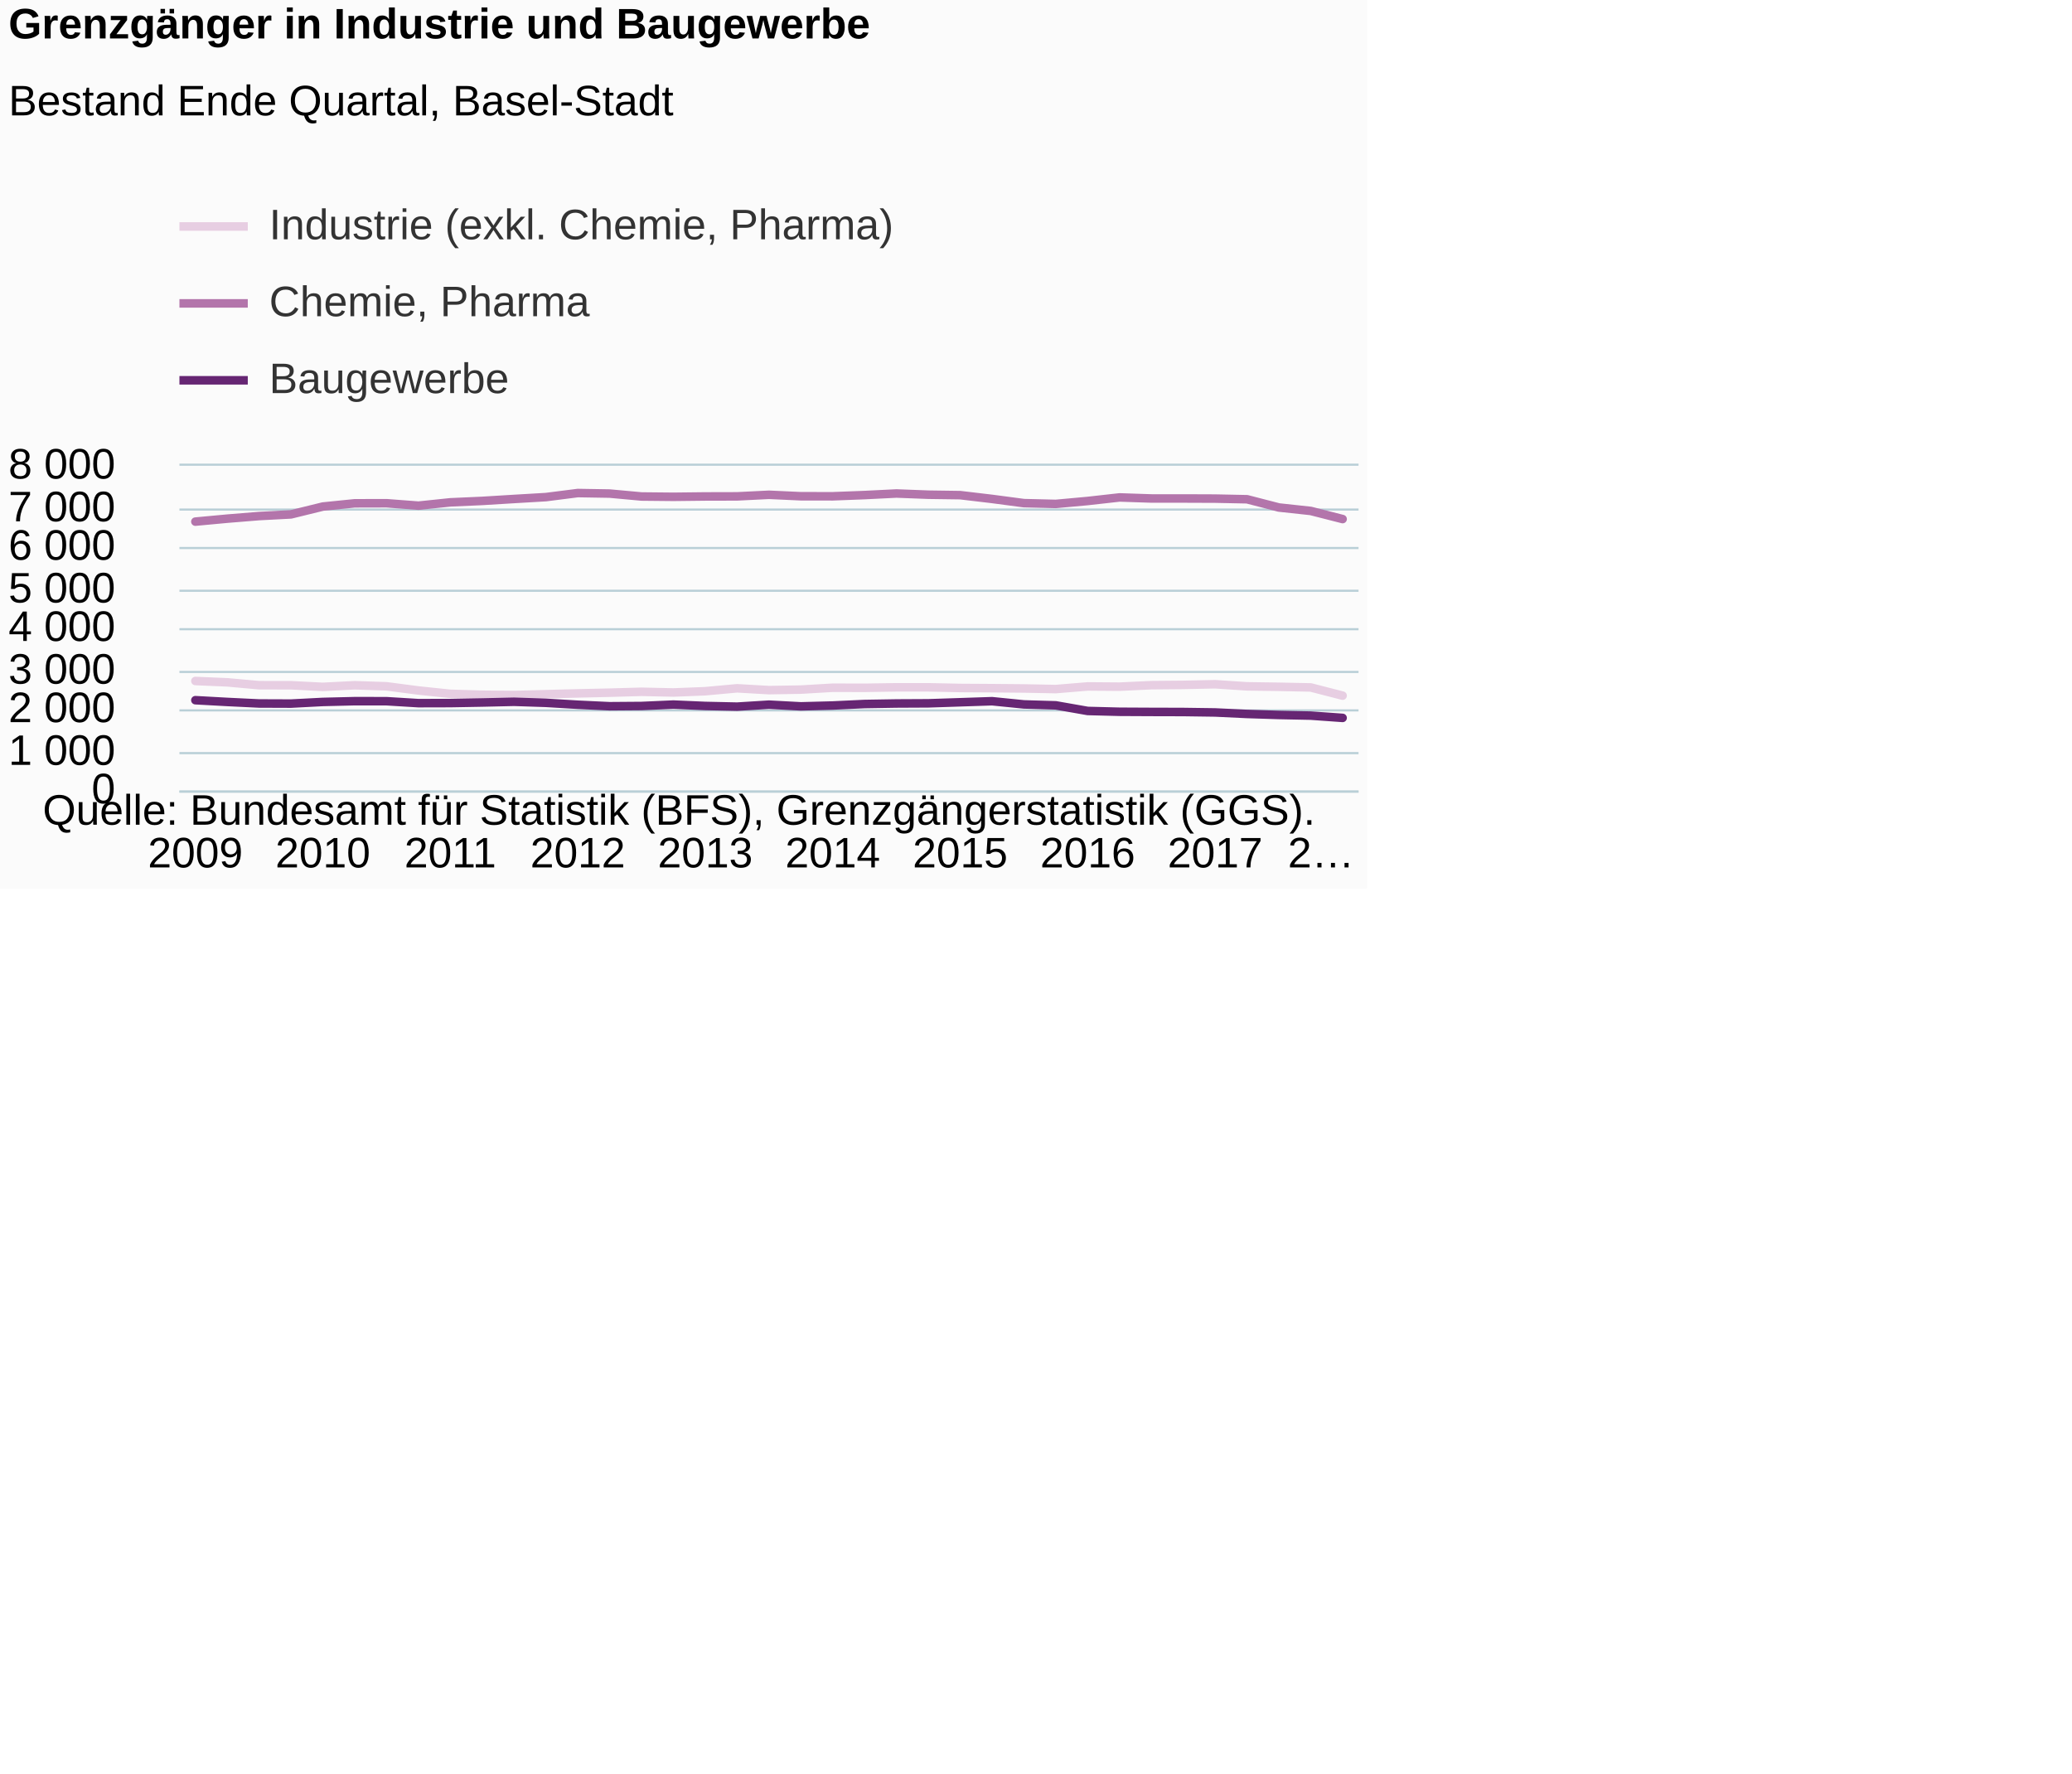
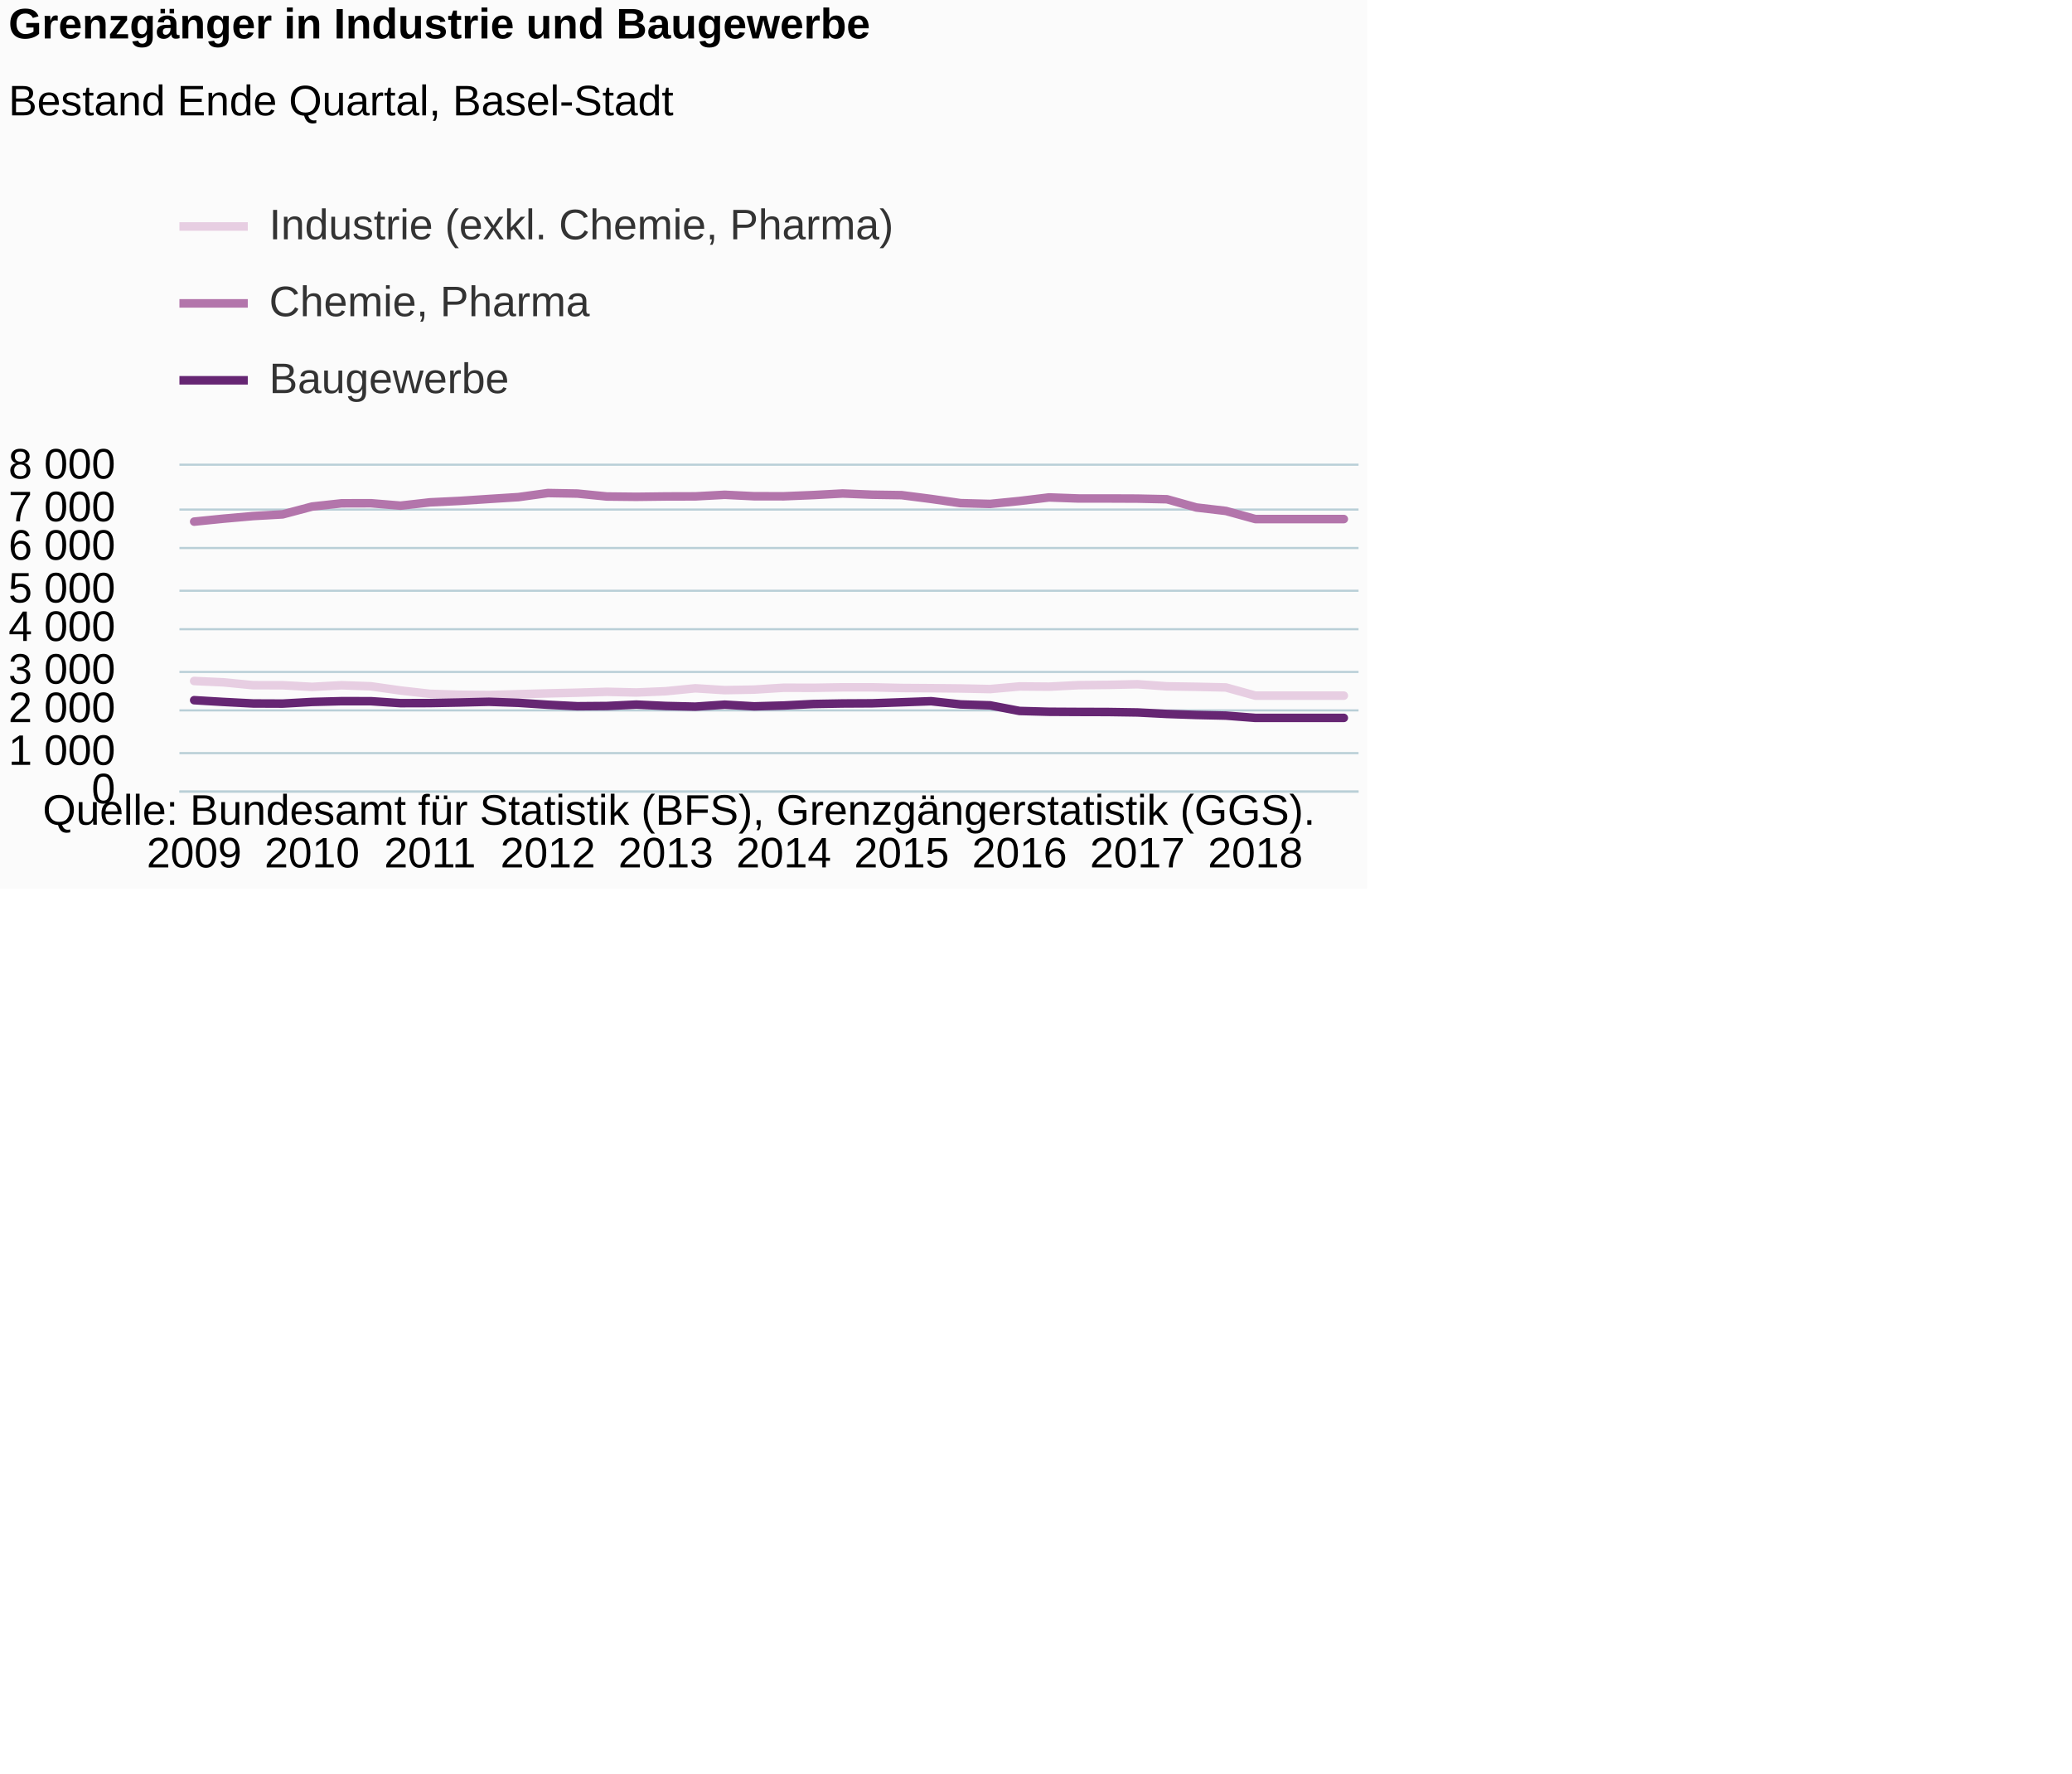
<svg xmlns="http://www.w3.org/2000/svg" version="1.1" class="highcharts-root" style="font-family:Arial;font-size:12px;" viewBox="0 0 485 415">
  <defs>
-     <clipPath id="highcharts-exufy2g-6">
+     <clipPath id="highcharts-fcetg6n-6">
      <rect x="0" y="0" width="276" height="76" fill="none" />
    </clipPath>
-     <clipPath id="highcharts-exufy2g-7">
+     <clipPath id="highcharts-fcetg6n-7">
      <rect x="0" y="0" width="276" height="76" fill="none" />
    </clipPath>
  </defs>
  <rect fill="#fbfbfb" class="highcharts-background" x="0" y="0" width="320" height="208" rx="0" ry="0" />
  <rect fill="none" class="highcharts-plot-background" x="42" y="109" width="276" height="76" />
  <g class="highcharts-pane-group" data-z-index="0" />
  <g class="highcharts-grid highcharts-xaxis-grid " data-z-index="1">
-     <path fill="none" data-z-index="1" class="highcharts-grid-line" d="M 45.5 109 L 45.5 185" opacity="1" />
-     <path fill="none" data-z-index="1" class="highcharts-grid-line" d="M 75.5 109 L 75.5 185" opacity="1" />
-     <path fill="none" data-z-index="1" class="highcharts-grid-line" d="M 104.5 109 L 104.5 185" opacity="1" />
-     <path fill="none" data-z-index="1" class="highcharts-grid-line" d="M 134.5 109 L 134.5 185" opacity="1" />
-     <path fill="none" data-z-index="1" class="highcharts-grid-line" d="M 164.5 109 L 164.5 185" opacity="1" />
-     <path fill="none" data-z-index="1" class="highcharts-grid-line" d="M 194.5 109 L 194.5 185" opacity="1" />
-     <path fill="none" data-z-index="1" class="highcharts-grid-line" d="M 224.5 109 L 224.5 185" opacity="1" />
-     <path fill="none" data-z-index="1" class="highcharts-grid-line" d="M 254.5 109 L 254.5 185" opacity="1" />
-     <path fill="none" data-z-index="1" class="highcharts-grid-line" d="M 283.5 109 L 283.5 185" opacity="1" />
-     <path fill="none" data-z-index="1" class="highcharts-grid-line" d="M 313.5 109 L 313.5 185" opacity="1" />
+     <path fill="none" data-z-index="1" class="highcharts-grid-line" d="M 44.5 109 L 44.5 185" opacity="1" />
+     <path fill="none" data-z-index="1" class="highcharts-grid-line" d="M 72.5 109 L 72.5 185" opacity="1" />
+     <path fill="none" data-z-index="1" class="highcharts-grid-line" d="M 100.5 109 L 100.5 185" opacity="1" />
+     <path fill="none" data-z-index="1" class="highcharts-grid-line" d="M 127.5 109 L 127.5 185" opacity="1" />
+     <path fill="none" data-z-index="1" class="highcharts-grid-line" d="M 155.5 109 L 155.5 185" opacity="1" />
+     <path fill="none" data-z-index="1" class="highcharts-grid-line" d="M 182.5 109 L 182.5 185" opacity="1" />
+     <path fill="none" data-z-index="1" class="highcharts-grid-line" d="M 210.5 109 L 210.5 185" opacity="1" />
+     <path fill="none" data-z-index="1" class="highcharts-grid-line" d="M 238.5 109 L 238.5 185" opacity="1" />
+     <path fill="none" data-z-index="1" class="highcharts-grid-line" d="M 265.5 109 L 265.5 185" opacity="1" />
+     <path fill="none" data-z-index="1" class="highcharts-grid-line" d="M 293.5 109 L 293.5 185" opacity="1" />
  </g>
  <g class="highcharts-grid highcharts-yaxis-grid " data-z-index="1">
    <path fill="none" stroke="#B9CFD7" stroke-width="0.5" data-z-index="1" class="highcharts-grid-line" d="M 42 185.25 L 318 185.25" opacity="1" />
    <path fill="none" stroke="#B9CFD7" stroke-width="0.5" data-z-index="1" class="highcharts-grid-line" d="M 42 176.25 L 318 176.25" opacity="1" />
    <path fill="none" stroke="#B9CFD7" stroke-width="0.5" data-z-index="1" class="highcharts-grid-line" d="M 42 166.25 L 318 166.25" opacity="1" />
    <path fill="none" stroke="#B9CFD7" stroke-width="0.5" data-z-index="1" class="highcharts-grid-line" d="M 42 157.25 L 318 157.25" opacity="1" />
    <path fill="none" stroke="#B9CFD7" stroke-width="0.5" data-z-index="1" class="highcharts-grid-line" d="M 42 147.25 L 318 147.25" opacity="1" />
    <path fill="none" stroke="#B9CFD7" stroke-width="0.5" data-z-index="1" class="highcharts-grid-line" d="M 42 138.25 L 318 138.25" opacity="1" />
    <path fill="none" stroke="#B9CFD7" stroke-width="0.5" data-z-index="1" class="highcharts-grid-line" d="M 42 128.25 L 318 128.25" opacity="1" />
    <path fill="none" stroke="#B9CFD7" stroke-width="0.5" data-z-index="1" class="highcharts-grid-line" d="M 42 119.25 L 318 119.25" opacity="1" />
    <path fill="none" stroke="#B9CFD7" stroke-width="0.5" data-z-index="1" class="highcharts-grid-line" d="M 42 108.75 L 318 108.75" opacity="1" />
  </g>
  <rect fill="none" class="highcharts-plot-border" data-z-index="1" x="42" y="109" width="276" height="76" />
  <g class="highcharts-axis highcharts-xaxis " data-z-index="2">
    <path fill="none" class="highcharts-axis-line" stroke="#B9CFD7" stroke-width="0.5" data-z-index="7" d="M 42 185.25 L 318 185.25" />
  </g>
  <g class="highcharts-axis highcharts-yaxis " data-z-index="2">
    <path fill="none" class="highcharts-axis-line" data-z-index="7" d="M 42 109 L 42 185" />
  </g>
  <g class="highcharts-series-group" data-z-index="3">
-     <g data-z-index="0.1" class="highcharts-series highcharts-series-0 highcharts-line-series " transform="translate(42,109) scale(1 1)" clip-path="url(#highcharts-exufy2g-7)">
-       <path fill="none" d="M 3.73 50.369 L 11.189 50.683 L 18.649 51.357 L 26.108 51.367 L 33.568 51.746 L 41.027 51.367 L 48.486 51.614 L 55.946 52.592 L 63.405 53.371 L 70.865 53.59 L 78.324 53.656 L 85.784 53.457 L 93.243 53.267 L 100.703 53.105 L 108.162 52.896 L 115.622 53.058 L 123.081 52.763 L 130.541 52.079 L 138 52.507 L 145.459 52.383 L 152.919 51.946 L 160.378 51.965 L 167.838 51.851 L 175.297 51.851 L 182.757 52.003 L 190.216 52.05 L 197.676 52.117 L 205.135 52.26 L 212.595 51.642 L 220.054 51.699 L 227.514 51.347 L 234.973 51.281 L 242.432 51.129 L 249.892 51.623 L 257.351 51.727 L 264.811 51.88 L 272.27 53.799" class="highcharts-graph" data-z-index="1" stroke="#E7CEE2" stroke-width="2" stroke-linejoin="round" stroke-linecap="round" />
+     <g data-z-index="0.1" class="highcharts-series highcharts-series-0 highcharts-line-series " transform="translate(42,109) scale(1 1)" clip-path="url(#highcharts-fcetg6n-7)">
+       <path fill="none" d="M 3.45 50.369 L 10.35 50.683 L 17.25 51.357 L 24.15 51.367 L 31.05 51.746 L 37.95 51.367 L 44.85 51.614 L 51.75 52.592 L 58.65 53.371 L 65.55 53.59 L 72.45 53.656 L 79.35 53.457 L 86.25 53.267 L 93.15 53.105 L 100.05 52.896 L 106.95 53.058 L 113.85 52.763 L 120.75 52.079 L 127.65 52.507 L 134.55 52.383 L 141.45 51.946 L 148.35 51.965 L 155.25 51.851 L 162.15 51.851 L 169.05 52.003 L 175.95 52.05 L 182.85 52.117 L 189.75 52.26 L 196.65 51.642 L 203.55 51.699 L 210.45 51.347 L 217.35 51.281 L 224.25 51.129 L 231.15 51.623 L 238.05 51.727 L 244.95 51.88 L 251.85 53.799 L 258.75 53.799 L 265.65 53.799 L 272.55 53.799" class="highcharts-graph" data-z-index="1" stroke="#E7CEE2" stroke-width="2" stroke-linejoin="round" stroke-linecap="round" />
    </g>
    <g data-z-index="0.1" class="highcharts-markers highcharts-series-0 highcharts-line-series " transform="translate(42,109) scale(1 1)" clip-path="none" />
-     <g data-z-index="0.1" class="highcharts-series highcharts-series-1 highcharts-line-series " transform="translate(42,109) scale(1 1)" clip-path="url(#highcharts-exufy2g-7)">
-       <path fill="none" d="M 3.73 13.072 L 11.189 12.379 L 18.649 11.77 L 26.108 11.381 L 33.568 9.547 L 41.027 8.788 L 48.486 8.769 L 55.946 9.338 L 63.405 8.559 L 70.865 8.227 L 78.324 7.771 L 85.784 7.334 L 93.243 6.384 L 100.703 6.508 L 108.162 7.192 L 115.622 7.267 L 123.081 7.182 L 130.541 7.163 L 138 6.793 L 145.459 7.135 L 152.919 7.144 L 160.378 6.859 L 167.838 6.489 L 175.297 6.773 L 182.757 6.878 L 190.216 7.761 L 197.676 8.749 L 205.135 8.93 L 212.595 8.246 L 220.054 7.41 L 227.514 7.657 L 234.973 7.657 L 242.432 7.686 L 249.892 7.838 L 257.351 9.766 L 264.811 10.573 L 272.27 12.474" class="highcharts-graph" data-z-index="1" stroke="#B375AB" stroke-width="2" stroke-linejoin="round" stroke-linecap="round" />
+     <g data-z-index="0.1" class="highcharts-series highcharts-series-1 highcharts-line-series " transform="translate(42,109) scale(1 1)" clip-path="url(#highcharts-fcetg6n-7)">
+       <path fill="none" d="M 3.45 13.072 L 10.35 12.379 L 17.25 11.77 L 24.15 11.381 L 31.05 9.547 L 37.95 8.788 L 44.85 8.769 L 51.75 9.338 L 58.65 8.559 L 65.55 8.227 L 72.45 7.771 L 79.35 7.334 L 86.25 6.384 L 93.15 6.508 L 100.05 7.192 L 106.95 7.267 L 113.85 7.182 L 120.75 7.163 L 127.65 6.793 L 134.55 7.135 L 141.45 7.144 L 148.35 6.859 L 155.25 6.489 L 162.15 6.773 L 169.05 6.878 L 175.95 7.761 L 182.85 8.749 L 189.75 8.93 L 196.65 8.246 L 203.55 7.41 L 210.45 7.657 L 217.35 7.657 L 224.25 7.686 L 231.15 7.838 L 238.05 9.766 L 244.95 10.573 L 251.85 12.474 L 258.75 12.474 L 265.65 12.474 L 272.55 12.474" class="highcharts-graph" data-z-index="1" stroke="#B375AB" stroke-width="2" stroke-linejoin="round" stroke-linecap="round" />
    </g>
    <g data-z-index="0.1" class="highcharts-markers highcharts-series-1 highcharts-line-series " transform="translate(42,109) scale(1 1)" clip-path="none" />
-     <g data-z-index="0.1" class="highcharts-series highcharts-series-2 highcharts-line-series " transform="translate(42,109) scale(1 1)" clip-path="url(#highcharts-exufy2g-7)">
-       <path fill="none" d="M 3.73 54.862 L 11.189 55.271 L 18.649 55.632 L 26.108 55.66 L 33.568 55.271 L 41.027 55.091 L 48.486 55.1 L 55.946 55.556 L 63.405 55.537 L 70.865 55.404 L 78.324 55.233 L 85.784 55.48 L 93.243 55.927 L 100.703 56.278 L 108.162 56.221 L 115.622 55.889 L 123.081 56.212 L 130.541 56.373 L 138 55.907 L 145.459 56.306 L 152.919 56.107 L 160.378 55.755 L 167.838 55.632 L 175.297 55.594 L 182.757 55.347 L 190.216 55.1 L 197.676 55.85 L 205.135 56.069 L 212.595 57.38 L 220.054 57.57 L 227.514 57.608 L 234.973 57.627 L 242.432 57.731 L 249.892 58.083 L 257.351 58.32 L 264.811 58.472 L 272.27 59.005" class="highcharts-graph" data-z-index="1" stroke="#662673" stroke-width="2" stroke-linejoin="round" stroke-linecap="round" />
+     <g data-z-index="0.1" class="highcharts-series highcharts-series-2 highcharts-line-series " transform="translate(42,109) scale(1 1)" clip-path="url(#highcharts-fcetg6n-7)">
+       <path fill="none" d="M 3.45 54.862 L 10.35 55.271 L 17.25 55.632 L 24.15 55.66 L 31.05 55.271 L 37.95 55.091 L 44.85 55.1 L 51.75 55.556 L 58.65 55.537 L 65.55 55.404 L 72.45 55.233 L 79.35 55.48 L 86.25 55.927 L 93.15 56.278 L 100.05 56.221 L 106.95 55.889 L 113.85 56.212 L 120.75 56.373 L 127.65 55.907 L 134.55 56.306 L 141.45 56.107 L 148.35 55.755 L 155.25 55.632 L 162.15 55.594 L 169.05 55.347 L 175.95 55.1 L 182.85 55.85 L 189.75 56.069 L 196.65 57.38 L 203.55 57.57 L 210.45 57.608 L 217.35 57.627 L 224.25 57.731 L 231.15 58.083 L 238.05 58.32 L 244.95 58.472 L 251.85 59.005 L 258.75 59.005 L 265.65 59.005 L 272.55 59.005" class="highcharts-graph" data-z-index="1" stroke="#662673" stroke-width="2" stroke-linejoin="round" stroke-linecap="round" />
    </g>
    <g data-z-index="0.1" class="highcharts-markers highcharts-series-2 highcharts-line-series " transform="translate(42,109) scale(1 1)" clip-path="none" />
  </g>
  <text x="2" text-anchor="start" class="highcharts-title" data-z-index="4" style="color:#000000;font-size:10px;font-weight:bold;fill:#000000;" y="9">
    <tspan>Grenzgänger in Industrie und Baugewerbe</tspan>
  </text>
  <text x="2" text-anchor="start" class="highcharts-subtitle" data-z-index="4" style="color:#000000;font-size:10px;font-weight:normal;font-family:Arial;fill:#000000;" y="27">
    <tspan>Bestand Ende Quartal, Basel-Stadt</tspan>
  </text>
  <g class="highcharts-legend" data-z-index="7" transform="translate(42,43)">
    <rect fill="none" class="highcharts-legend-box" rx="0" ry="0" x="0" y="0" width="280" height="54" visibility="visible" />
    <g data-z-index="1">
      <g>
        <g class="highcharts-legend-item highcharts-line-series highcharts-color-undefined highcharts-series-0" data-z-index="1" transform="translate(0,0)">
          <path fill="none" d="M 0 10 L 16 10" class="highcharts-graph" stroke="#E7CEE2" stroke-width="2" />
          <text x="21" style="color:#333333;font-size:10px;font-weight:normal;cursor:pointer;fill:#333333;" text-anchor="start" data-z-index="2" y="13">
            <tspan>Industrie (exkl. Chemie, Pharma)</tspan>
          </text>
        </g>
        <g class="highcharts-legend-item highcharts-line-series highcharts-color-undefined highcharts-series-1" data-z-index="1" transform="translate(0,18)">
          <path fill="none" d="M 0 10 L 16 10" class="highcharts-graph" stroke="#B375AB" stroke-width="2" />
          <text x="21" y="13" style="color:#333333;font-size:10px;font-weight:normal;cursor:pointer;fill:#333333;" text-anchor="start" data-z-index="2">
            <tspan>Chemie, Pharma</tspan>
          </text>
        </g>
        <g class="highcharts-legend-item highcharts-line-series highcharts-color-undefined highcharts-series-2" data-z-index="1" transform="translate(0,36)">
          <path fill="none" d="M 0 10 L 16 10" class="highcharts-graph" stroke="#662673" stroke-width="2" />
          <text x="21" y="13" style="color:#333333;font-size:10px;font-weight:normal;cursor:pointer;fill:#333333;" text-anchor="start" data-z-index="2">
            <tspan>Baugewerbe</tspan>
          </text>
        </g>
      </g>
    </g>
  </g>
  <g class="highcharts-axis-labels highcharts-xaxis-labels " data-z-index="7">
-     <text x="45.73" style="color:#000000;cursor:default;font-size:10px;white-space:nowrap;fill:#000000;" text-anchor="middle" transform="translate(0,0)" y="203" opacity="1">2009</text>
-     <text x="75.568" style="color:#000000;cursor:default;font-size:10px;white-space:nowrap;fill:#000000;" text-anchor="middle" transform="translate(0,0)" y="203" opacity="1">2010</text>
-     <text x="105.405" style="color:#000000;cursor:default;font-size:10px;white-space:nowrap;fill:#000000;" text-anchor="middle" transform="translate(0,0)" y="203" opacity="1">2011</text>
-     <text x="135.243" style="color:#000000;cursor:default;font-size:10px;white-space:nowrap;fill:#000000;" text-anchor="middle" transform="translate(0,0)" y="203" opacity="1">2012</text>
-     <text x="165.081" style="color:#000000;cursor:default;font-size:10px;white-space:nowrap;fill:#000000;" text-anchor="middle" transform="translate(0,0)" y="203" opacity="1">2013</text>
-     <text x="194.919" style="color:#000000;cursor:default;font-size:10px;white-space:nowrap;fill:#000000;" text-anchor="middle" transform="translate(0,0)" y="203" opacity="1">2014</text>
-     <text x="224.757" style="color:#000000;cursor:default;font-size:10px;white-space:nowrap;fill:#000000;" text-anchor="middle" transform="translate(0,0)" y="203" opacity="1">2015</text>
-     <text x="254.595" style="color:#000000;cursor:default;font-size:10px;white-space:nowrap;fill:#000000;" text-anchor="middle" transform="translate(0,0)" y="203" opacity="1">2016</text>
-     <text x="284.432" style="color:#000000;cursor:default;font-size:10px;white-space:nowrap;fill:#000000;" text-anchor="middle" transform="translate(0,0)" y="203" opacity="1">2017</text>
-     <text x="309.235" style="color:#000000;cursor:default;font-size:10px;white-space:nowrap;fill:#000000;" text-anchor="middle" transform="translate(0,0)" y="203" opacity="1">
-       <tspan>2…</tspan>
-     </text>
+     <text x="45.45" style="color:#000000;cursor:default;font-size:10px;white-space:nowrap;fill:#000000;" text-anchor="middle" transform="translate(0,0)" y="203" opacity="1">2009</text>
+     <text x="73.05" style="color:#000000;cursor:default;font-size:10px;white-space:nowrap;fill:#000000;" text-anchor="middle" transform="translate(0,0)" y="203" opacity="1">2010</text>
+     <text x="100.65" style="color:#000000;cursor:default;font-size:10px;white-space:nowrap;fill:#000000;" text-anchor="middle" transform="translate(0,0)" y="203" opacity="1">2011</text>
+     <text x="128.25" style="color:#000000;cursor:default;font-size:10px;white-space:nowrap;fill:#000000;" text-anchor="middle" transform="translate(0,0)" y="203" opacity="1">2012</text>
+     <text x="155.85" style="color:#000000;cursor:default;font-size:10px;white-space:nowrap;fill:#000000;" text-anchor="middle" transform="translate(0,0)" y="203" opacity="1">2013</text>
+     <text x="183.45" style="color:#000000;cursor:default;font-size:10px;white-space:nowrap;fill:#000000;" text-anchor="middle" transform="translate(0,0)" y="203" opacity="1">2014</text>
+     <text x="211.05" style="color:#000000;cursor:default;font-size:10px;white-space:nowrap;fill:#000000;" text-anchor="middle" transform="translate(0,0)" y="203" opacity="1">2015</text>
+     <text x="238.65" style="color:#000000;cursor:default;font-size:10px;white-space:nowrap;fill:#000000;" text-anchor="middle" transform="translate(0,0)" y="203" opacity="1">2016</text>
+     <text x="266.25" style="color:#000000;cursor:default;font-size:10px;white-space:nowrap;fill:#000000;" text-anchor="middle" transform="translate(0,0)" y="203" opacity="1">2017</text>
+     <text x="293.85" style="color:#000000;cursor:default;font-size:10px;white-space:nowrap;fill:#000000;" text-anchor="middle" transform="translate(0,0)" y="203" opacity="1">2018</text>
  </g>
  <g class="highcharts-axis-labels highcharts-yaxis-labels " data-z-index="7">
    <text x="27" style="color:#000000;cursor:default;font-size:10;fill:#000000;" text-anchor="end" transform="translate(0,0)" y="188" opacity="1">0</text>
    <text x="27" style="color:#000000;cursor:default;font-size:10;fill:#000000;" text-anchor="end" transform="translate(0,0)" y="179" opacity="1">
      <tspan>1 000</tspan>
    </text>
    <text x="27" style="color:#000000;cursor:default;font-size:10;fill:#000000;" text-anchor="end" transform="translate(0,0)" y="169" opacity="1">
      <tspan>2 000</tspan>
    </text>
    <text x="27" style="color:#000000;cursor:default;font-size:10;fill:#000000;" text-anchor="end" transform="translate(0,0)" y="160" opacity="1">
      <tspan>3 000</tspan>
    </text>
    <text x="27" style="color:#000000;cursor:default;font-size:10;fill:#000000;" text-anchor="end" transform="translate(0,0)" y="150" opacity="1">
      <tspan>4 000</tspan>
    </text>
    <text x="27" style="color:#000000;cursor:default;font-size:10;fill:#000000;" text-anchor="end" transform="translate(0,0)" y="141" opacity="1">
      <tspan>5 000</tspan>
    </text>
    <text x="27" style="color:#000000;cursor:default;font-size:10;fill:#000000;" text-anchor="end" transform="translate(0,0)" y="131" opacity="1">
      <tspan>6 000</tspan>
    </text>
    <text x="27" style="color:#000000;cursor:default;font-size:10;fill:#000000;" text-anchor="end" transform="translate(0,0)" y="122" opacity="1">
      <tspan>7 000</tspan>
    </text>
    <text x="27" style="color:#000000;cursor:default;font-size:10;fill:#000000;" text-anchor="end" transform="translate(0,0)" y="112" opacity="1">
      <tspan>8 000</tspan>
    </text>
  </g>
  <text x="10" class="highcharts-credits" text-anchor="start" data-z-index="8" style="cursor:default;color:#000000;font-size:10px;fill:#000000;" y="193">
    <tspan>Quelle: Bundesamt für Statistik (BFS), Grenzgängerstatistik (GGS).</tspan>
  </text>
</svg>
